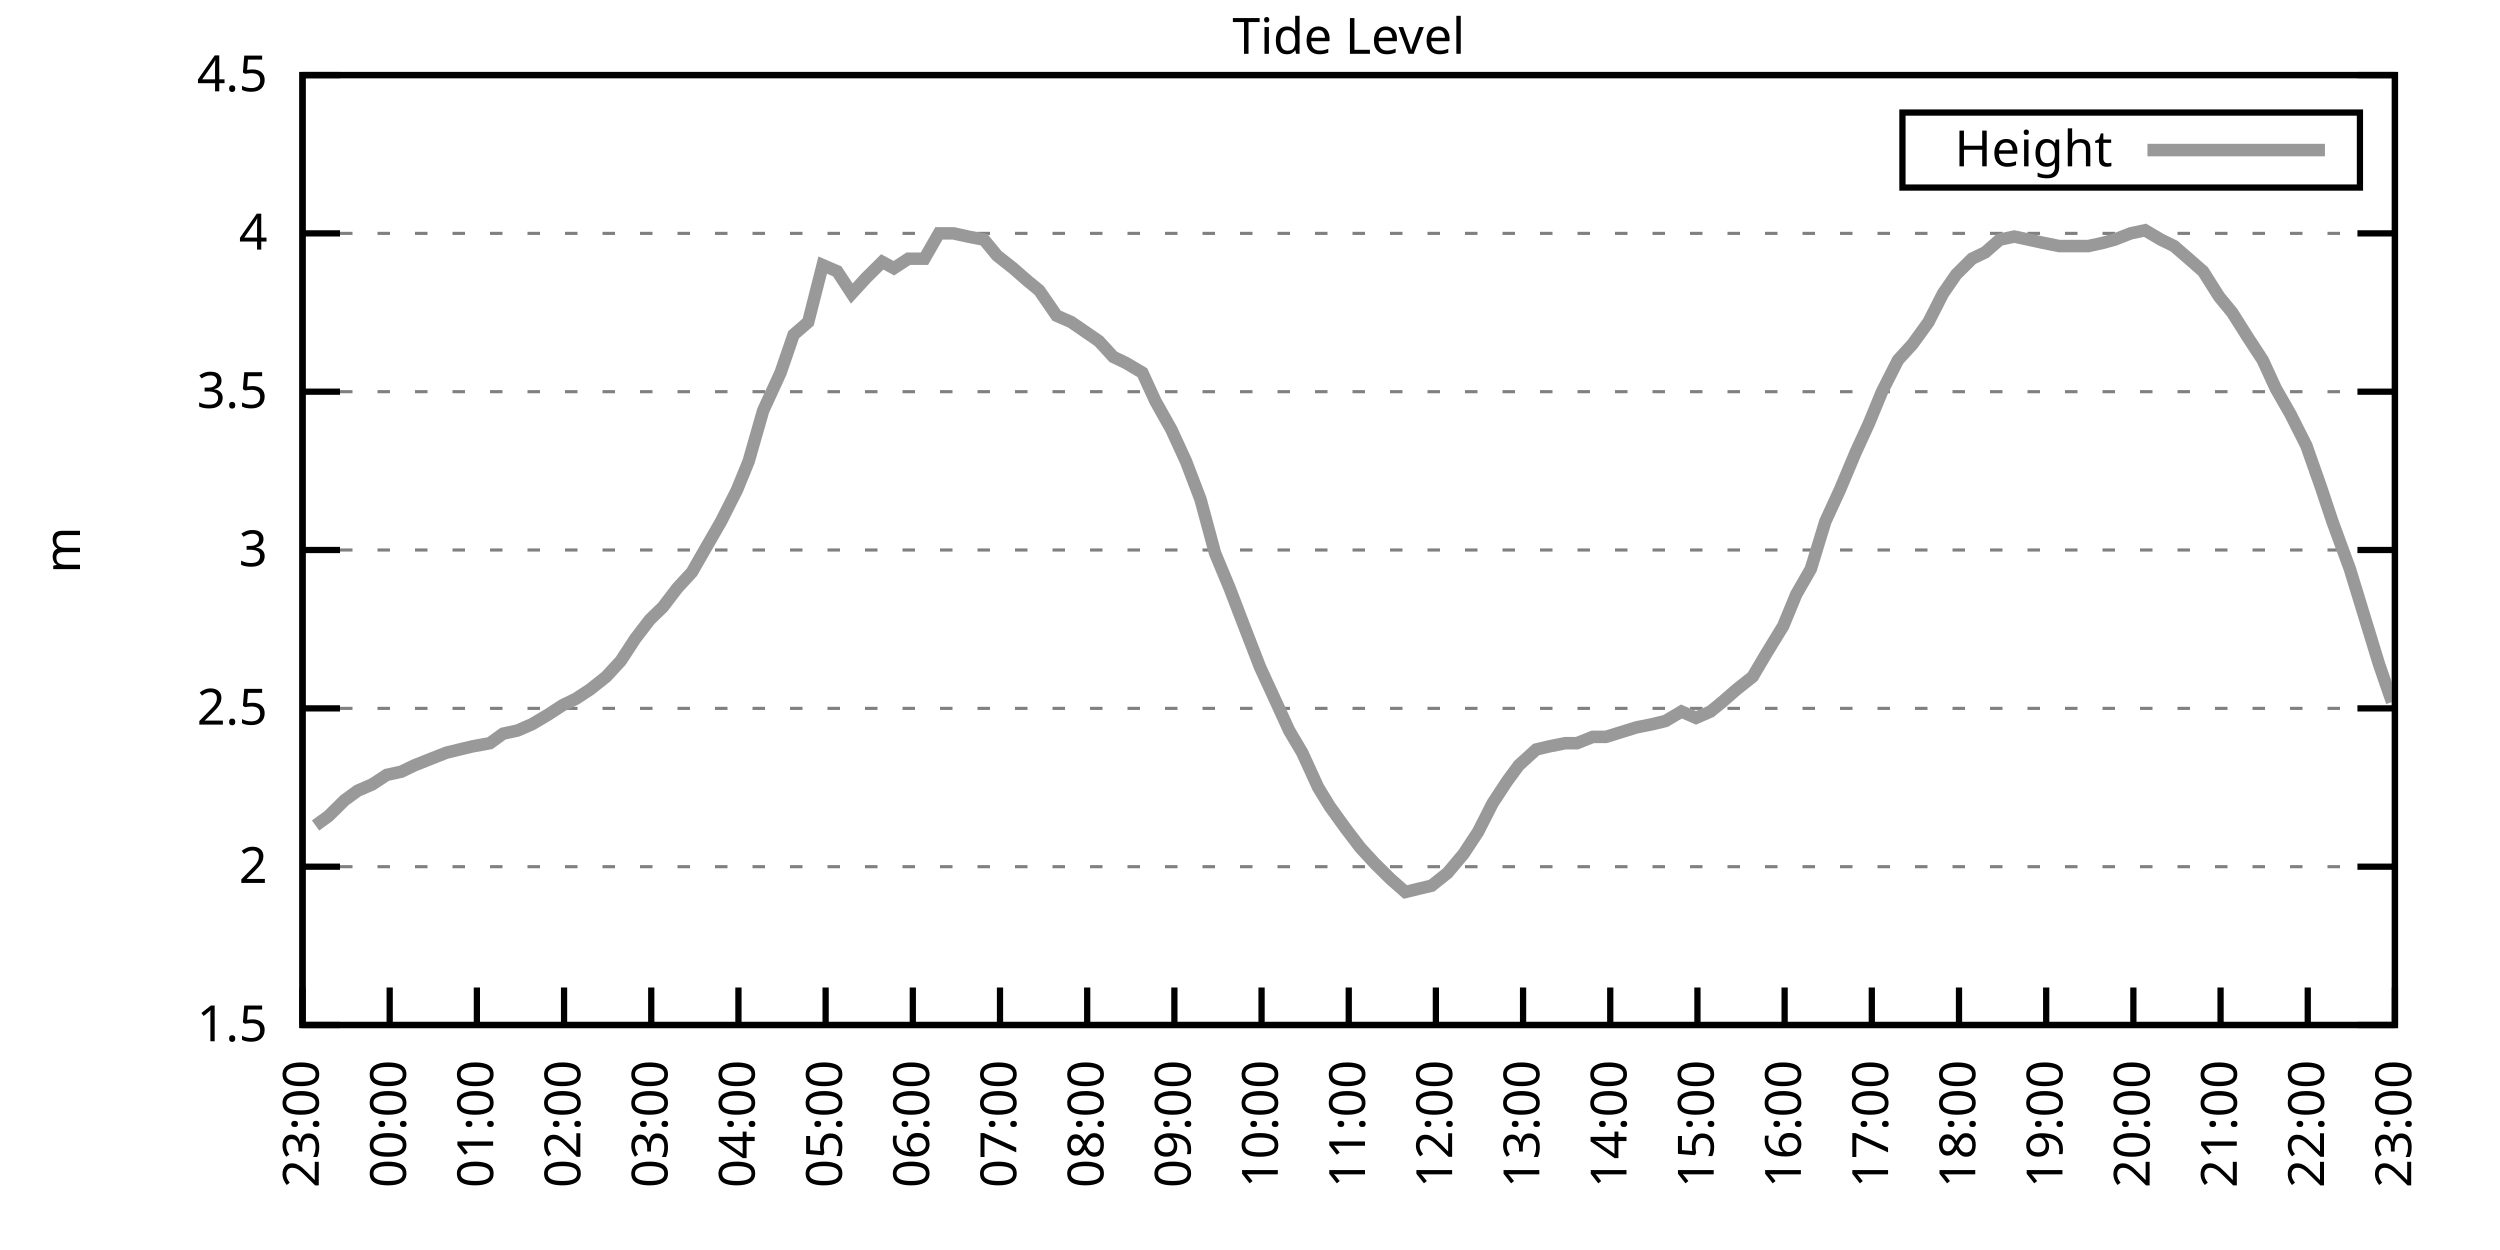
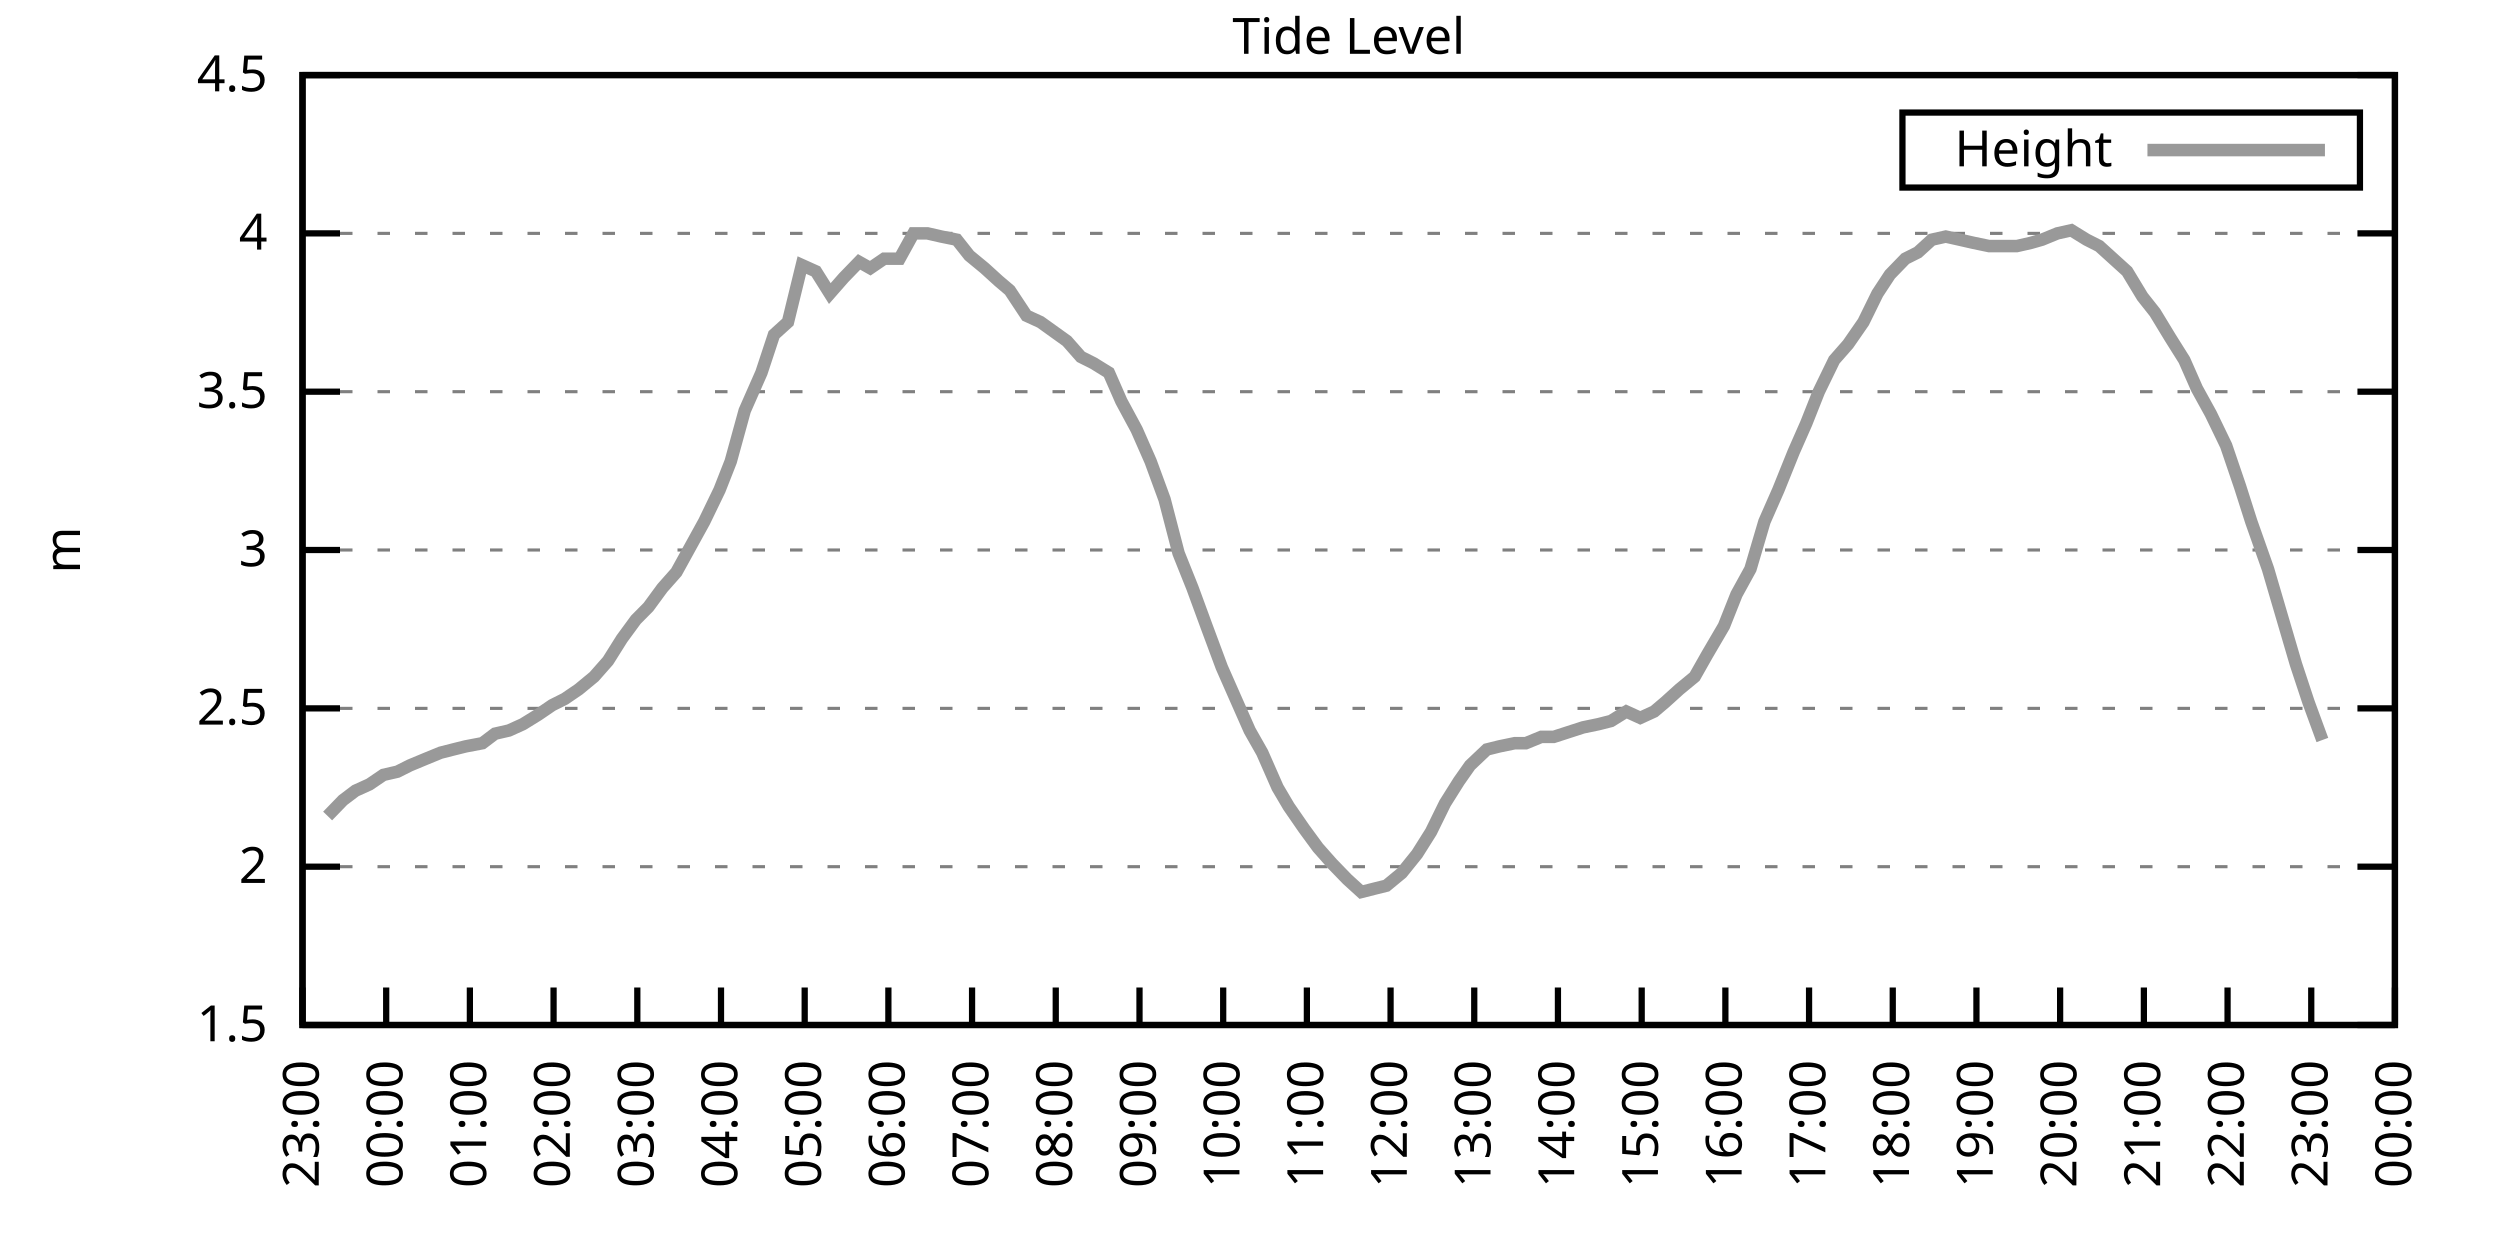
<svg xmlns="http://www.w3.org/2000/svg" xmlns:xlink="http://www.w3.org/1999/xlink" width="400" height="200" viewBox="0 0 400 200">
  <g id="gnuplot_canvas">
    <rect x="0" y="0" width="400" height="200" fill="none" />
    <defs>
      <circle id="gpDot" r="0.5" stroke-width="0.5" stroke="currentColor" />
      <path id="gpPt0" stroke-width="0.333" stroke="currentColor" d="M-1,0 h2 M0,-1 v2" />
      <path id="gpPt1" stroke-width="0.333" stroke="currentColor" d="M-1,-1 L1,1 M1,-1 L-1,1" />
      <path id="gpPt2" stroke-width="0.333" stroke="currentColor" d="M-1,0 L1,0 M0,-1 L0,1 M-1,-1 L1,1 M-1,1 L1,-1" />
      <rect id="gpPt3" stroke-width="0.333" stroke="currentColor" x="-1" y="-1" width="2" height="2" />
      <rect id="gpPt4" stroke-width="0.333" stroke="currentColor" fill="currentColor" x="-1" y="-1" width="2" height="2" />
      <circle id="gpPt5" stroke-width="0.333" stroke="currentColor" cx="0" cy="0" r="1" />
      <use xlink:href="#gpPt5" id="gpPt6" fill="currentColor" stroke="none" />
      <path id="gpPt7" stroke-width="0.333" stroke="currentColor" d="M0,-1.33 L-1.33,0.67 L1.33,0.67 z" />
      <use xlink:href="#gpPt7" id="gpPt8" fill="currentColor" stroke="none" />
      <use xlink:href="#gpPt7" id="gpPt9" stroke="currentColor" transform="rotate(180)" />
      <use xlink:href="#gpPt9" id="gpPt10" fill="currentColor" stroke="none" />
      <use xlink:href="#gpPt3" id="gpPt11" stroke="currentColor" transform="rotate(45)" />
      <use xlink:href="#gpPt11" id="gpPt12" fill="currentColor" stroke="none" />
      <path id="gpPt13" stroke-width="0.333" stroke="currentColor" d="M0,1.330 L1.265,0.411 L0.782,-1.067 L-0.782,-1.076 L-1.265,0.411 z" />
      <use xlink:href="#gpPt13" id="gpPt14" fill="currentColor" stroke="none" />
      <filter id="textbox" filterUnits="objectBoundingBox" x="0" y="0" height="1" width="1">
        <feFlood flood-color="white" flood-opacity="1" result="bgnd" />
        <feComposite in="SourceGraphic" in2="bgnd" operator="atop" />
      </filter>
      <filter id="greybox" filterUnits="objectBoundingBox" x="0" y="0" height="1" width="1">
        <feFlood flood-color="lightgrey" flood-opacity="1" result="grey" />
        <feComposite in="SourceGraphic" in2="grey" operator="atop" />
      </filter>
    </defs>
    <g fill="none" color="white" stroke="currentColor" stroke-width="1.00" stroke-linecap="butt" stroke-linejoin="miter">
</g>
    <g fill="none" color="black" stroke="currentColor" stroke-width="1.00" stroke-linecap="butt" stroke-linejoin="miter">
      <g stroke="none" shape-rendering="crispEdges">
        <polygon fill="rgb(255, 255, 255)" points="48.40,164.00 383.18,164.00 383.18,12.02 48.40,12.02 " />
      </g>
    </g>
    <g fill="none" color="black" stroke="currentColor" stroke-width="1.00" stroke-linecap="butt" stroke-linejoin="miter">
</g>
    <g fill="none" color="black" stroke="black" stroke-width="0.50" stroke-linecap="butt" stroke-linejoin="miter">
</g>
    <g fill="none" color="gray" stroke="currentColor" stroke-width="0.50" stroke-linecap="butt" stroke-linejoin="miter">
      <path stroke="gray" stroke-dasharray="2,4" class="gridline" d="M48.40,164.00 L383.19,164.00  " />
    </g>
    <g fill="none" color="gray" stroke="gray" stroke-width="1.00" stroke-linecap="butt" stroke-linejoin="miter">
</g>
    <g fill="none" color="black" stroke="currentColor" stroke-width="1.00" stroke-linecap="butt" stroke-linejoin="miter">
      <path stroke="black" d="M48.40,164.00 L54.40,164.00 M383.19,164.00 L377.19,164.00  " />
      <g transform="translate(42.80,166.60)" stroke="none" fill="black" font-family="Sans" font-size="8.00" text-anchor="end">
        <text>
          <tspan font-family="Sans"> 1.5</tspan>
        </text>
      </g>
    </g>
    <g fill="none" color="black" stroke="currentColor" stroke-width="1.00" stroke-linecap="butt" stroke-linejoin="miter">
</g>
    <g fill="none" color="black" stroke="black" stroke-width="0.50" stroke-linecap="butt" stroke-linejoin="miter">
</g>
    <g fill="none" color="gray" stroke="currentColor" stroke-width="0.50" stroke-linecap="butt" stroke-linejoin="miter">
      <path stroke="gray" stroke-dasharray="2,4" class="gridline" d="M48.40,138.67 L383.19,138.67  " />
    </g>
    <g fill="none" color="gray" stroke="gray" stroke-width="1.00" stroke-linecap="butt" stroke-linejoin="miter">
</g>
    <g fill="none" color="black" stroke="currentColor" stroke-width="1.00" stroke-linecap="butt" stroke-linejoin="miter">
      <path stroke="black" d="M48.40,138.67 L54.40,138.67 M383.19,138.67 L377.19,138.67  " />
      <g transform="translate(42.80,141.27)" stroke="none" fill="black" font-family="Sans" font-size="8.00" text-anchor="end">
        <text>
          <tspan font-family="Sans"> 2</tspan>
        </text>
      </g>
    </g>
    <g fill="none" color="black" stroke="currentColor" stroke-width="1.00" stroke-linecap="butt" stroke-linejoin="miter">
</g>
    <g fill="none" color="black" stroke="black" stroke-width="0.50" stroke-linecap="butt" stroke-linejoin="miter">
</g>
    <g fill="none" color="gray" stroke="currentColor" stroke-width="0.50" stroke-linecap="butt" stroke-linejoin="miter">
      <path stroke="gray" stroke-dasharray="2,4" class="gridline" d="M48.40,113.34 L383.19,113.34  " />
    </g>
    <g fill="none" color="gray" stroke="gray" stroke-width="1.00" stroke-linecap="butt" stroke-linejoin="miter">
</g>
    <g fill="none" color="black" stroke="currentColor" stroke-width="1.00" stroke-linecap="butt" stroke-linejoin="miter">
      <path stroke="black" d="M48.40,113.34 L54.40,113.34 M383.19,113.34 L377.19,113.34  " />
      <g transform="translate(42.80,115.94)" stroke="none" fill="black" font-family="Sans" font-size="8.00" text-anchor="end">
        <text>
          <tspan font-family="Sans"> 2.5</tspan>
        </text>
      </g>
    </g>
    <g fill="none" color="black" stroke="currentColor" stroke-width="1.00" stroke-linecap="butt" stroke-linejoin="miter">
</g>
    <g fill="none" color="black" stroke="black" stroke-width="0.50" stroke-linecap="butt" stroke-linejoin="miter">
</g>
    <g fill="none" color="gray" stroke="currentColor" stroke-width="0.50" stroke-linecap="butt" stroke-linejoin="miter">
      <path stroke="gray" stroke-dasharray="2,4" class="gridline" d="M48.40,88.00 L383.19,88.00  " />
    </g>
    <g fill="none" color="gray" stroke="gray" stroke-width="1.00" stroke-linecap="butt" stroke-linejoin="miter">
</g>
    <g fill="none" color="black" stroke="currentColor" stroke-width="1.00" stroke-linecap="butt" stroke-linejoin="miter">
      <path stroke="black" d="M48.40,88.00 L54.40,88.00 M383.19,88.00 L377.19,88.00  " />
      <g transform="translate(42.80,90.60)" stroke="none" fill="black" font-family="Sans" font-size="8.00" text-anchor="end">
        <text>
          <tspan font-family="Sans"> 3</tspan>
        </text>
      </g>
    </g>
    <g fill="none" color="black" stroke="currentColor" stroke-width="1.00" stroke-linecap="butt" stroke-linejoin="miter">
</g>
    <g fill="none" color="black" stroke="black" stroke-width="0.50" stroke-linecap="butt" stroke-linejoin="miter">
</g>
    <g fill="none" color="gray" stroke="currentColor" stroke-width="0.50" stroke-linecap="butt" stroke-linejoin="miter">
      <path stroke="gray" stroke-dasharray="2,4" class="gridline" d="M48.40,62.67 L383.19,62.67  " />
    </g>
    <g fill="none" color="gray" stroke="gray" stroke-width="1.00" stroke-linecap="butt" stroke-linejoin="miter">
</g>
    <g fill="none" color="black" stroke="currentColor" stroke-width="1.00" stroke-linecap="butt" stroke-linejoin="miter">
      <path stroke="black" d="M48.40,62.67 L54.40,62.67 M383.19,62.67 L377.19,62.67  " />
      <g transform="translate(42.80,65.27)" stroke="none" fill="black" font-family="Sans" font-size="8.00" text-anchor="end">
        <text>
          <tspan font-family="Sans"> 3.5</tspan>
        </text>
      </g>
    </g>
    <g fill="none" color="black" stroke="currentColor" stroke-width="1.00" stroke-linecap="butt" stroke-linejoin="miter">
</g>
    <g fill="none" color="black" stroke="black" stroke-width="0.50" stroke-linecap="butt" stroke-linejoin="miter">
</g>
    <g fill="none" color="gray" stroke="currentColor" stroke-width="0.50" stroke-linecap="butt" stroke-linejoin="miter">
      <path stroke="gray" stroke-dasharray="2,4" class="gridline" d="M48.40,37.34 L383.19,37.34  " />
    </g>
    <g fill="none" color="gray" stroke="gray" stroke-width="1.00" stroke-linecap="butt" stroke-linejoin="miter">
</g>
    <g fill="none" color="black" stroke="currentColor" stroke-width="1.00" stroke-linecap="butt" stroke-linejoin="miter">
      <path stroke="black" d="M48.40,37.34 L54.40,37.34 M383.19,37.34 L377.19,37.34  " />
      <g transform="translate(42.80,39.94)" stroke="none" fill="black" font-family="Sans" font-size="8.00" text-anchor="end">
        <text>
          <tspan font-family="Sans"> 4</tspan>
        </text>
      </g>
    </g>
    <g fill="none" color="black" stroke="currentColor" stroke-width="1.00" stroke-linecap="butt" stroke-linejoin="miter">
</g>
    <g fill="none" color="black" stroke="black" stroke-width="0.50" stroke-linecap="butt" stroke-linejoin="miter">
</g>
    <g fill="none" color="gray" stroke="currentColor" stroke-width="0.50" stroke-linecap="butt" stroke-linejoin="miter">
      <path stroke="gray" stroke-dasharray="2,4" class="gridline" d="M48.40,12.01 L383.19,12.01  " />
    </g>
    <g fill="none" color="gray" stroke="gray" stroke-width="1.00" stroke-linecap="butt" stroke-linejoin="miter">
</g>
    <g fill="none" color="black" stroke="currentColor" stroke-width="1.00" stroke-linecap="butt" stroke-linejoin="miter">
      <path stroke="black" d="M48.40,12.01 L54.40,12.01 M383.19,12.01 L377.19,12.01  " />
      <g transform="translate(42.80,14.61)" stroke="none" fill="black" font-family="Sans" font-size="8.00" text-anchor="end">
        <text>
          <tspan font-family="Sans"> 4.5</tspan>
        </text>
      </g>
    </g>
    <g fill="none" color="black" stroke="currentColor" stroke-width="1.00" stroke-linecap="butt" stroke-linejoin="miter">
      <path stroke="black" d="M48.40,164.00 L48.40,158.00  " />
      <g transform="translate(51.00,169.60) rotate(270.00)" stroke="none" fill="black" font-family="Sans" font-size="8.00" text-anchor="end">
        <text>
          <tspan font-family="Sans">23:00</tspan>
        </text>
      </g>
    </g>
    <g fill="none" color="black" stroke="currentColor" stroke-width="1.00" stroke-linecap="butt" stroke-linejoin="miter">
-       <path stroke="black" d="M62.35,164.00 L62.35,158.00  " />
-       <g transform="translate(64.95,169.60) rotate(270.00)" stroke="none" fill="black" font-family="Sans" font-size="8.00" text-anchor="end">
+       <path stroke="black" d="M61.79,164.00 L61.79,158.00  " />
+       <g transform="translate(64.39,169.60) rotate(270.00)" stroke="none" fill="black" font-family="Sans" font-size="8.00" text-anchor="end">
        <text>
          <tspan font-family="Sans">00:00</tspan>
        </text>
      </g>
    </g>
    <g fill="none" color="black" stroke="currentColor" stroke-width="1.00" stroke-linecap="butt" stroke-linejoin="miter">
-       <path stroke="black" d="M76.30,164.00 L76.30,158.00  " />
-       <g transform="translate(78.90,169.60) rotate(270.00)" stroke="none" fill="black" font-family="Sans" font-size="8.00" text-anchor="end">
+       <path stroke="black" d="M75.18,164.00 L75.18,158.00  " />
+       <g transform="translate(77.78,169.60) rotate(270.00)" stroke="none" fill="black" font-family="Sans" font-size="8.00" text-anchor="end">
        <text>
          <tspan font-family="Sans">01:00</tspan>
        </text>
      </g>
    </g>
    <g fill="none" color="black" stroke="currentColor" stroke-width="1.00" stroke-linecap="butt" stroke-linejoin="miter">
-       <path stroke="black" d="M90.25,164.00 L90.25,158.00  " />
-       <g transform="translate(92.85,169.60) rotate(270.00)" stroke="none" fill="black" font-family="Sans" font-size="8.00" text-anchor="end">
+       <path stroke="black" d="M88.57,164.00 L88.57,158.00  " />
+       <g transform="translate(91.17,169.60) rotate(270.00)" stroke="none" fill="black" font-family="Sans" font-size="8.00" text-anchor="end">
        <text>
          <tspan font-family="Sans">02:00</tspan>
        </text>
      </g>
    </g>
    <g fill="none" color="black" stroke="currentColor" stroke-width="1.00" stroke-linecap="butt" stroke-linejoin="miter">
-       <path stroke="black" d="M104.20,164.00 L104.20,158.00  " />
-       <g transform="translate(106.80,169.60) rotate(270.00)" stroke="none" fill="black" font-family="Sans" font-size="8.00" text-anchor="end">
+       <path stroke="black" d="M101.97,164.00 L101.97,158.00  " />
+       <g transform="translate(104.57,169.60) rotate(270.00)" stroke="none" fill="black" font-family="Sans" font-size="8.00" text-anchor="end">
        <text>
          <tspan font-family="Sans">03:00</tspan>
        </text>
      </g>
    </g>
    <g fill="none" color="black" stroke="currentColor" stroke-width="1.00" stroke-linecap="butt" stroke-linejoin="miter">
-       <path stroke="black" d="M118.15,164.00 L118.15,158.00  " />
-       <g transform="translate(120.75,169.60) rotate(270.00)" stroke="none" fill="black" font-family="Sans" font-size="8.00" text-anchor="end">
+       <path stroke="black" d="M115.36,164.00 L115.36,158.00  " />
+       <g transform="translate(117.96,169.60) rotate(270.00)" stroke="none" fill="black" font-family="Sans" font-size="8.00" text-anchor="end">
        <text>
          <tspan font-family="Sans">04:00</tspan>
        </text>
      </g>
    </g>
    <g fill="none" color="black" stroke="currentColor" stroke-width="1.00" stroke-linecap="butt" stroke-linejoin="miter">
-       <path stroke="black" d="M132.10,164.00 L132.10,158.00  " />
-       <g transform="translate(134.70,169.60) rotate(270.00)" stroke="none" fill="black" font-family="Sans" font-size="8.00" text-anchor="end">
+       <path stroke="black" d="M128.75,164.00 L128.75,158.00  " />
+       <g transform="translate(131.35,169.60) rotate(270.00)" stroke="none" fill="black" font-family="Sans" font-size="8.00" text-anchor="end">
        <text>
          <tspan font-family="Sans">05:00</tspan>
        </text>
      </g>
    </g>
    <g fill="none" color="black" stroke="currentColor" stroke-width="1.00" stroke-linecap="butt" stroke-linejoin="miter">
-       <path stroke="black" d="M146.05,164.00 L146.05,158.00  " />
-       <g transform="translate(148.65,169.60) rotate(270.00)" stroke="none" fill="black" font-family="Sans" font-size="8.00" text-anchor="end">
+       <path stroke="black" d="M142.14,164.00 L142.14,158.00  " />
+       <g transform="translate(144.74,169.60) rotate(270.00)" stroke="none" fill="black" font-family="Sans" font-size="8.00" text-anchor="end">
        <text>
          <tspan font-family="Sans">06:00</tspan>
        </text>
      </g>
    </g>
    <g fill="none" color="black" stroke="currentColor" stroke-width="1.00" stroke-linecap="butt" stroke-linejoin="miter">
-       <path stroke="black" d="M160.00,164.00 L160.00,158.00  " />
-       <g transform="translate(162.60,169.60) rotate(270.00)" stroke="none" fill="black" font-family="Sans" font-size="8.00" text-anchor="end">
+       <path stroke="black" d="M155.53,164.00 L155.53,158.00  " />
+       <g transform="translate(158.13,169.60) rotate(270.00)" stroke="none" fill="black" font-family="Sans" font-size="8.00" text-anchor="end">
        <text>
          <tspan font-family="Sans">07:00</tspan>
        </text>
      </g>
    </g>
    <g fill="none" color="black" stroke="currentColor" stroke-width="1.00" stroke-linecap="butt" stroke-linejoin="miter">
-       <path stroke="black" d="M173.95,164.00 L173.95,158.00  " />
-       <g transform="translate(176.55,169.60) rotate(270.00)" stroke="none" fill="black" font-family="Sans" font-size="8.00" text-anchor="end">
+       <path stroke="black" d="M168.92,164.00 L168.92,158.00  " />
+       <g transform="translate(171.52,169.60) rotate(270.00)" stroke="none" fill="black" font-family="Sans" font-size="8.00" text-anchor="end">
        <text>
          <tspan font-family="Sans">08:00</tspan>
        </text>
      </g>
    </g>
    <g fill="none" color="black" stroke="currentColor" stroke-width="1.00" stroke-linecap="butt" stroke-linejoin="miter">
-       <path stroke="black" d="M187.90,164.00 L187.90,158.00  " />
-       <g transform="translate(190.50,169.60) rotate(270.00)" stroke="none" fill="black" font-family="Sans" font-size="8.00" text-anchor="end">
+       <path stroke="black" d="M182.32,164.00 L182.32,158.00  " />
+       <g transform="translate(184.92,169.60) rotate(270.00)" stroke="none" fill="black" font-family="Sans" font-size="8.00" text-anchor="end">
        <text>
          <tspan font-family="Sans">09:00</tspan>
        </text>
      </g>
    </g>
    <g fill="none" color="black" stroke="currentColor" stroke-width="1.00" stroke-linecap="butt" stroke-linejoin="miter">
-       <path stroke="black" d="M201.85,164.00 L201.85,158.00  " />
-       <g transform="translate(204.45,169.60) rotate(270.00)" stroke="none" fill="black" font-family="Sans" font-size="8.00" text-anchor="end">
+       <path stroke="black" d="M195.71,164.00 L195.71,158.00  " />
+       <g transform="translate(198.31,169.60) rotate(270.00)" stroke="none" fill="black" font-family="Sans" font-size="8.00" text-anchor="end">
        <text>
          <tspan font-family="Sans">10:00</tspan>
        </text>
      </g>
    </g>
    <g fill="none" color="black" stroke="currentColor" stroke-width="1.00" stroke-linecap="butt" stroke-linejoin="miter">
-       <path stroke="black" d="M215.80,164.00 L215.80,158.00  " />
-       <g transform="translate(218.40,169.60) rotate(270.00)" stroke="none" fill="black" font-family="Sans" font-size="8.00" text-anchor="end">
+       <path stroke="black" d="M209.10,164.00 L209.10,158.00  " />
+       <g transform="translate(211.70,169.60) rotate(270.00)" stroke="none" fill="black" font-family="Sans" font-size="8.00" text-anchor="end">
        <text>
          <tspan font-family="Sans">11:00</tspan>
        </text>
      </g>
    </g>
    <g fill="none" color="black" stroke="currentColor" stroke-width="1.00" stroke-linecap="butt" stroke-linejoin="miter">
-       <path stroke="black" d="M229.74,164.00 L229.74,158.00  " />
-       <g transform="translate(232.34,169.60) rotate(270.00)" stroke="none" fill="black" font-family="Sans" font-size="8.00" text-anchor="end">
+       <path stroke="black" d="M222.49,164.00 L222.49,158.00  " />
+       <g transform="translate(225.09,169.60) rotate(270.00)" stroke="none" fill="black" font-family="Sans" font-size="8.00" text-anchor="end">
        <text>
          <tspan font-family="Sans">12:00</tspan>
        </text>
      </g>
    </g>
    <g fill="none" color="black" stroke="currentColor" stroke-width="1.00" stroke-linecap="butt" stroke-linejoin="miter">
-       <path stroke="black" d="M243.69,164.00 L243.69,158.00  " />
-       <g transform="translate(246.29,169.60) rotate(270.00)" stroke="none" fill="black" font-family="Sans" font-size="8.00" text-anchor="end">
+       <path stroke="black" d="M235.88,164.00 L235.88,158.00  " />
+       <g transform="translate(238.48,169.60) rotate(270.00)" stroke="none" fill="black" font-family="Sans" font-size="8.00" text-anchor="end">
        <text>
          <tspan font-family="Sans">13:00</tspan>
        </text>
      </g>
    </g>
    <g fill="none" color="black" stroke="currentColor" stroke-width="1.00" stroke-linecap="butt" stroke-linejoin="miter">
-       <path stroke="black" d="M257.64,164.00 L257.64,158.00  " />
-       <g transform="translate(260.24,169.60) rotate(270.00)" stroke="none" fill="black" font-family="Sans" font-size="8.00" text-anchor="end">
+       <path stroke="black" d="M249.27,164.00 L249.27,158.00  " />
+       <g transform="translate(251.87,169.60) rotate(270.00)" stroke="none" fill="black" font-family="Sans" font-size="8.00" text-anchor="end">
        <text>
          <tspan font-family="Sans">14:00</tspan>
        </text>
      </g>
    </g>
    <g fill="none" color="black" stroke="currentColor" stroke-width="1.00" stroke-linecap="butt" stroke-linejoin="miter">
-       <path stroke="black" d="M271.59,164.00 L271.59,158.00  " />
-       <g transform="translate(274.19,169.60) rotate(270.00)" stroke="none" fill="black" font-family="Sans" font-size="8.00" text-anchor="end">
+       <path stroke="black" d="M262.67,164.00 L262.67,158.00  " />
+       <g transform="translate(265.27,169.60) rotate(270.00)" stroke="none" fill="black" font-family="Sans" font-size="8.00" text-anchor="end">
        <text>
          <tspan font-family="Sans">15:00</tspan>
        </text>
      </g>
    </g>
    <g fill="none" color="black" stroke="currentColor" stroke-width="1.00" stroke-linecap="butt" stroke-linejoin="miter">
-       <path stroke="black" d="M285.54,164.00 L285.54,158.00  " />
-       <g transform="translate(288.14,169.60) rotate(270.00)" stroke="none" fill="black" font-family="Sans" font-size="8.00" text-anchor="end">
+       <path stroke="black" d="M276.06,164.00 L276.06,158.00  " />
+       <g transform="translate(278.66,169.60) rotate(270.00)" stroke="none" fill="black" font-family="Sans" font-size="8.00" text-anchor="end">
        <text>
          <tspan font-family="Sans">16:00</tspan>
        </text>
      </g>
    </g>
    <g fill="none" color="black" stroke="currentColor" stroke-width="1.00" stroke-linecap="butt" stroke-linejoin="miter">
-       <path stroke="black" d="M299.49,164.00 L299.49,158.00  " />
-       <g transform="translate(302.09,169.60) rotate(270.00)" stroke="none" fill="black" font-family="Sans" font-size="8.00" text-anchor="end">
+       <path stroke="black" d="M289.45,164.00 L289.45,158.00  " />
+       <g transform="translate(292.05,169.60) rotate(270.00)" stroke="none" fill="black" font-family="Sans" font-size="8.00" text-anchor="end">
        <text>
          <tspan font-family="Sans">17:00</tspan>
        </text>
      </g>
    </g>
    <g fill="none" color="black" stroke="currentColor" stroke-width="1.00" stroke-linecap="butt" stroke-linejoin="miter">
-       <path stroke="black" d="M313.44,164.00 L313.44,158.00  " />
-       <g transform="translate(316.04,169.60) rotate(270.00)" stroke="none" fill="black" font-family="Sans" font-size="8.00" text-anchor="end">
+       <path stroke="black" d="M302.84,164.00 L302.84,158.00  " />
+       <g transform="translate(305.44,169.60) rotate(270.00)" stroke="none" fill="black" font-family="Sans" font-size="8.00" text-anchor="end">
        <text>
          <tspan font-family="Sans">18:00</tspan>
        </text>
      </g>
    </g>
    <g fill="none" color="black" stroke="currentColor" stroke-width="1.00" stroke-linecap="butt" stroke-linejoin="miter">
-       <path stroke="black" d="M327.39,164.00 L327.39,158.00  " />
-       <g transform="translate(329.99,169.60) rotate(270.00)" stroke="none" fill="black" font-family="Sans" font-size="8.00" text-anchor="end">
+       <path stroke="black" d="M316.23,164.00 L316.23,158.00  " />
+       <g transform="translate(318.83,169.60) rotate(270.00)" stroke="none" fill="black" font-family="Sans" font-size="8.00" text-anchor="end">
        <text>
          <tspan font-family="Sans">19:00</tspan>
        </text>
      </g>
    </g>
    <g fill="none" color="black" stroke="currentColor" stroke-width="1.00" stroke-linecap="butt" stroke-linejoin="miter">
-       <path stroke="black" d="M341.34,164.00 L341.34,158.00  " />
-       <g transform="translate(343.94,169.60) rotate(270.00)" stroke="none" fill="black" font-family="Sans" font-size="8.00" text-anchor="end">
+       <path stroke="black" d="M329.62,164.00 L329.62,158.00  " />
+       <g transform="translate(332.22,169.60) rotate(270.00)" stroke="none" fill="black" font-family="Sans" font-size="8.00" text-anchor="end">
        <text>
          <tspan font-family="Sans">20:00</tspan>
        </text>
      </g>
    </g>
    <g fill="none" color="black" stroke="currentColor" stroke-width="1.00" stroke-linecap="butt" stroke-linejoin="miter">
-       <path stroke="black" d="M355.29,164.00 L355.29,158.00  " />
-       <g transform="translate(357.89,169.60) rotate(270.00)" stroke="none" fill="black" font-family="Sans" font-size="8.00" text-anchor="end">
+       <path stroke="black" d="M343.02,164.00 L343.02,158.00  " />
+       <g transform="translate(345.62,169.60) rotate(270.00)" stroke="none" fill="black" font-family="Sans" font-size="8.00" text-anchor="end">
        <text>
          <tspan font-family="Sans">21:00</tspan>
        </text>
      </g>
    </g>
    <g fill="none" color="black" stroke="currentColor" stroke-width="1.00" stroke-linecap="butt" stroke-linejoin="miter">
-       <path stroke="black" d="M369.24,164.00 L369.24,158.00  " />
-       <g transform="translate(371.84,169.60) rotate(270.00)" stroke="none" fill="black" font-family="Sans" font-size="8.00" text-anchor="end">
+       <path stroke="black" d="M356.41,164.00 L356.41,158.00  " />
+       <g transform="translate(359.01,169.60) rotate(270.00)" stroke="none" fill="black" font-family="Sans" font-size="8.00" text-anchor="end">
        <text>
          <tspan font-family="Sans">22:00</tspan>
+         </text>
+       </g>
+     </g>
+     <g fill="none" color="black" stroke="currentColor" stroke-width="1.00" stroke-linecap="butt" stroke-linejoin="miter">
+       <path stroke="black" d="M369.80,164.00 L369.80,158.00  " />
+       <g transform="translate(372.40,169.60) rotate(270.00)" stroke="none" fill="black" font-family="Sans" font-size="8.00" text-anchor="end">
+         <text>
+           <tspan font-family="Sans">23:00</tspan>
        </text>
      </g>
    </g>
    <g fill="none" color="black" stroke="currentColor" stroke-width="1.00" stroke-linecap="butt" stroke-linejoin="miter">
      <path stroke="black" d="M383.19,164.00 L383.19,158.00  " />
      <g transform="translate(385.79,169.60) rotate(270.00)" stroke="none" fill="black" font-family="Sans" font-size="8.00" text-anchor="end">
        <text>
-           <tspan font-family="Sans">23:00</tspan>
+           <tspan font-family="Sans">00:00</tspan>
        </text>
      </g>
    </g>
    <g fill="none" color="black" stroke="currentColor" stroke-width="1.00" stroke-linecap="butt" stroke-linejoin="miter">
</g>
    <g fill="none" color="black" stroke="currentColor" stroke-width="1.00" stroke-linecap="butt" stroke-linejoin="miter">
      <path stroke="black" d="M48.40,12.01 L48.40,164.00 L383.19,164.00 L383.19,12.01 L48.40,12.01 Z  " />
    </g>
    <g fill="none" color="black" stroke="currentColor" stroke-width="1.00" stroke-linecap="butt" stroke-linejoin="miter">
</g>
    <g fill="none" color="black" stroke="currentColor" stroke-width="1.00" stroke-linecap="butt" stroke-linejoin="miter">
      <path stroke="black" d="M304.39,30.01 L304.39,18.01 L377.59,18.01 L377.59,30.01 L304.39,30.01 Z  " />
    </g>
    <g id="Tide_level_plot_1">
      <g fill="none" color="white" stroke="black" stroke-width="2.00" stroke-linecap="butt" stroke-linejoin="miter">
</g>
      <g fill="none" color="black" stroke="currentColor" stroke-width="2.00" stroke-linecap="butt" stroke-linejoin="miter">
        <g transform="translate(337.99,26.61)" stroke="none" fill="black" font-family="Sans" font-size="8.00" text-anchor="end">
          <text>
            <tspan font-family="Sans">Height</tspan>
          </text>
        </g>
      </g>
      <g fill="none" color="black" stroke="currentColor" stroke-width="2.00" stroke-linecap="butt" stroke-linejoin="miter">
-         <path stroke="rgb(153, 153, 153)" d="M343.59,24.01 L371.99,24.01 M50.49,132.08 L52.58,130.56 L55.14,128.03 L57.23,126.51 L59.56,125.50 L61.88,123.98   L64.21,123.47 L66.30,122.46 L68.86,121.44 L71.42,120.43 L73.51,119.92 L75.60,119.42 L78.39,118.91 L80.48,117.39   L82.81,116.88 L85.13,115.87 L87.69,114.35 L90.02,112.83 L92.11,111.82 L94.43,110.30 L96.99,108.27 L99.32,105.74   L101.64,102.19 L103.97,99.15 L106.06,97.12 L108.38,94.08 L110.71,91.55 L113.03,87.50 L115.36,83.45 L117.92,78.38   L119.78,73.82 L122.10,65.71 L124.89,59.63 L126.98,53.55 L129.31,51.53 L131.63,42.41 L133.96,43.42 L136.28,46.97   L138.61,44.43 L141.16,41.90 L143.02,42.91 L145.35,41.39 L147.91,41.39 L150.23,37.34 L152.56,37.34 L154.88,37.85   L157.44,38.35 L159.53,40.89 L162.09,42.91 L164.41,44.94 L166.27,46.46 L169.06,50.51 L171.39,51.53 L175.81,54.57   L178.13,57.10 L180.22,58.11 L182.78,59.63 L184.87,64.19 L187.43,68.75 L189.76,73.82 L192.08,79.90 L194.41,88.51   L196.73,94.08 L199.06,100.16 L201.61,106.75 L203.71,111.31 L206.26,116.88 L208.36,120.43 L210.91,126.00 L212.77,129.04   L215.33,132.59 L217.65,135.63 L219.98,138.16 L222.54,140.69 L224.86,142.72 L226.95,142.21 L229.05,141.71 L231.60,139.68   L234.16,136.64 L236.49,133.10 L238.81,128.54 L241.14,124.99 L243.00,122.46 L245.79,119.92 L247.88,119.42 L250.44,118.91   L252.30,118.91 L254.85,117.90 L256.95,117.90 L261.83,116.38 L264.39,115.87 L266.48,115.36 L269.04,113.84 L271.36,114.86   L273.69,113.84 L275.55,112.32 L277.87,110.30 L280.43,108.27 L282.52,104.72 L285.31,100.16 L287.40,95.10 L289.73,91.04   L292.05,83.45 L294.38,78.38 L296.94,72.30 L299.03,67.74 L301.12,62.67 L303.68,57.61 L306.00,55.07 L308.56,51.53   L310.88,46.97 L312.98,43.93 L315.53,41.39 L317.63,40.38 L319.95,38.35 L322.28,37.85 L324.60,38.35 L326.93,38.86   L329.48,39.37 L331.58,39.37 L334.13,39.37 L336.46,38.86 L338.32,38.35 L340.88,37.34 L343.20,36.84 L345.76,38.35   L347.85,39.37 L350.18,41.39 L352.50,43.42 L355.06,47.47 L357.15,50.01 L359.71,54.06 L362.03,57.61 L364.13,62.17   L366.45,66.22 L369.01,71.29 L371.33,77.87 L373.19,83.45 L375.98,91.04 L378.31,98.64 L380.63,106.24 L382.73,112.32    " />
+         <path stroke="rgb(153, 153, 153)" d="M343.59,24.01 L371.99,24.01 M52.42,130.56 L54.87,128.03 L56.88,126.51 L59.11,125.50 L61.35,123.98 L63.58,123.47   L65.59,122.46 L68.04,121.44 L70.50,120.43 L72.50,119.92 L74.51,119.42 L77.19,118.91 L79.20,117.39 L81.43,116.88   L83.66,115.87 L86.12,114.35 L88.35,112.83 L90.36,111.82 L92.59,110.30 L95.05,108.27 L97.28,105.74 L99.51,102.19   L101.74,99.15 L103.75,97.12 L105.98,94.08 L108.22,91.55 L110.45,87.50 L112.68,83.45 L115.13,78.38 L116.92,73.82   L119.15,65.71 L121.83,59.63 L123.84,53.55 L126.07,51.53 L128.30,42.41 L130.54,43.42 L132.77,46.97 L135.00,44.43   L137.45,41.90 L139.24,42.91 L141.47,41.39 L143.93,41.39 L146.16,37.34 L148.39,37.34 L150.62,37.85 L153.08,38.35   L155.09,40.89 L157.54,42.91 L159.77,44.94 L161.56,46.46 L164.24,50.51 L166.47,51.53 L170.71,54.57 L172.94,57.10   L174.95,58.11 L177.41,59.63 L179.41,64.19 L181.87,68.75 L184.10,73.82 L186.33,79.90 L188.57,88.51 L190.80,94.08   L193.03,100.16 L195.48,106.75 L197.49,111.31 L199.95,116.88 L201.96,120.43 L204.41,126.00 L206.20,129.04 L208.65,132.59   L210.88,135.63 L213.12,138.16 L215.57,140.69 L217.80,142.72 L219.81,142.21 L221.82,141.71 L224.28,139.68 L226.73,136.64   L228.96,133.10 L231.20,128.54 L233.43,124.99 L235.21,122.46 L237.89,119.92 L239.90,119.42 L242.36,118.91 L244.14,118.91   L246.60,117.90 L248.60,117.90 L253.29,116.38 L255.75,115.87 L257.76,115.36 L260.21,113.84 L262.44,114.86 L264.67,113.84   L266.46,112.32 L268.69,110.30 L271.15,108.27 L273.16,104.72 L275.83,100.16 L277.84,95.10 L280.07,91.04 L282.31,83.45   L284.54,78.38 L286.99,72.30 L289.00,67.74 L291.01,62.67 L293.47,57.61 L295.70,55.07 L298.15,51.53 L300.39,46.97   L302.39,43.93 L304.85,41.39 L306.86,40.38 L309.09,38.35 L311.32,37.85 L313.55,38.35 L315.79,38.86 L318.24,39.37   L320.25,39.37 L322.70,39.37 L324.94,38.86 L326.72,38.35 L329.18,37.34 L331.41,36.84 L333.86,38.35 L335.87,39.37   L338.10,41.39 L340.34,43.42 L342.79,47.47 L344.80,50.01 L347.26,54.06 L349.49,57.61 L351.50,62.17 L353.73,66.22   L356.18,71.29 L358.42,77.87 L360.20,83.45 L362.88,91.04 L365.11,98.64 L367.34,106.24 L369.35,112.32 L371.58,118.40    " />
      </g>
    </g>
    <g fill="none" color="black" stroke="currentColor" stroke-width="2.00" stroke-linecap="butt" stroke-linejoin="miter">
</g>
    <g fill="none" color="black" stroke="black" stroke-width="1.00" stroke-linecap="butt" stroke-linejoin="miter">
</g>
    <g fill="none" color="black" stroke="currentColor" stroke-width="1.00" stroke-linecap="butt" stroke-linejoin="miter">
      <path stroke="black" d="M48.40,12.01 L48.40,164.00 L383.19,164.00 L383.19,12.01 L48.40,12.01 Z  " />
      <g transform="translate(12.80,88.01) rotate(270.00)" stroke="none" fill="black" font-family="Sans" font-size="8.00" text-anchor="middle">
        <text>
          <tspan font-family="Sans">m</tspan>
        </text>
      </g>
    </g>
    <g fill="none" color="black" stroke="currentColor" stroke-width="1.00" stroke-linecap="butt" stroke-linejoin="miter">
</g>
    <g fill="none" color="black" stroke="currentColor" stroke-width="1.00" stroke-linecap="butt" stroke-linejoin="miter">
      <g transform="translate(215.79,8.61)" stroke="none" fill="black" font-family="Sans" font-size="8.00" text-anchor="middle">
        <text>
          <tspan font-family="Sans">Tide Level</tspan>
        </text>
      </g>
    </g>
    <g fill="none" color="black" stroke="currentColor" stroke-width="1.00" stroke-linecap="butt" stroke-linejoin="miter">
</g>
  </g>
</svg>
